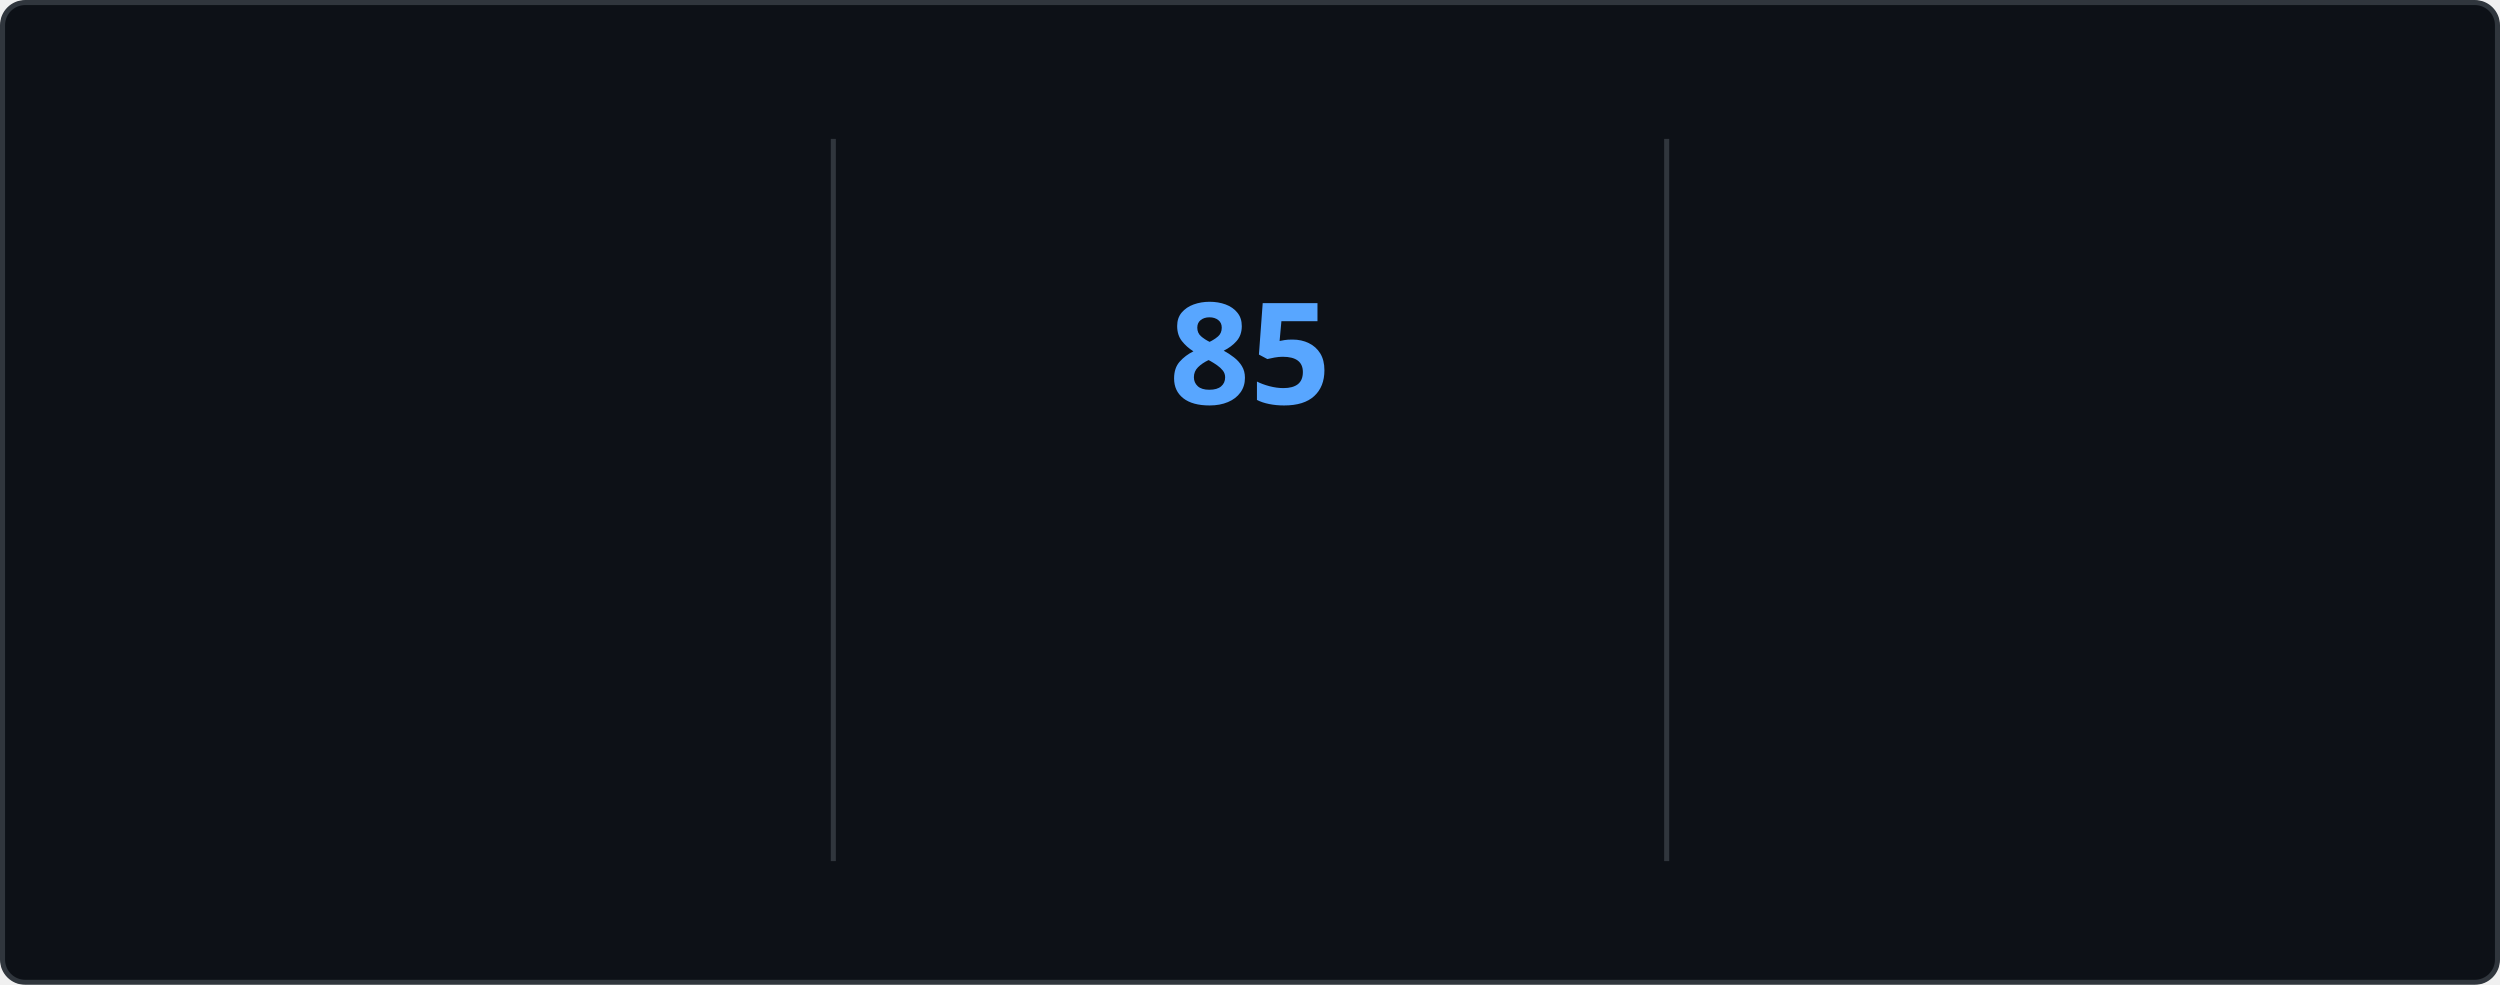
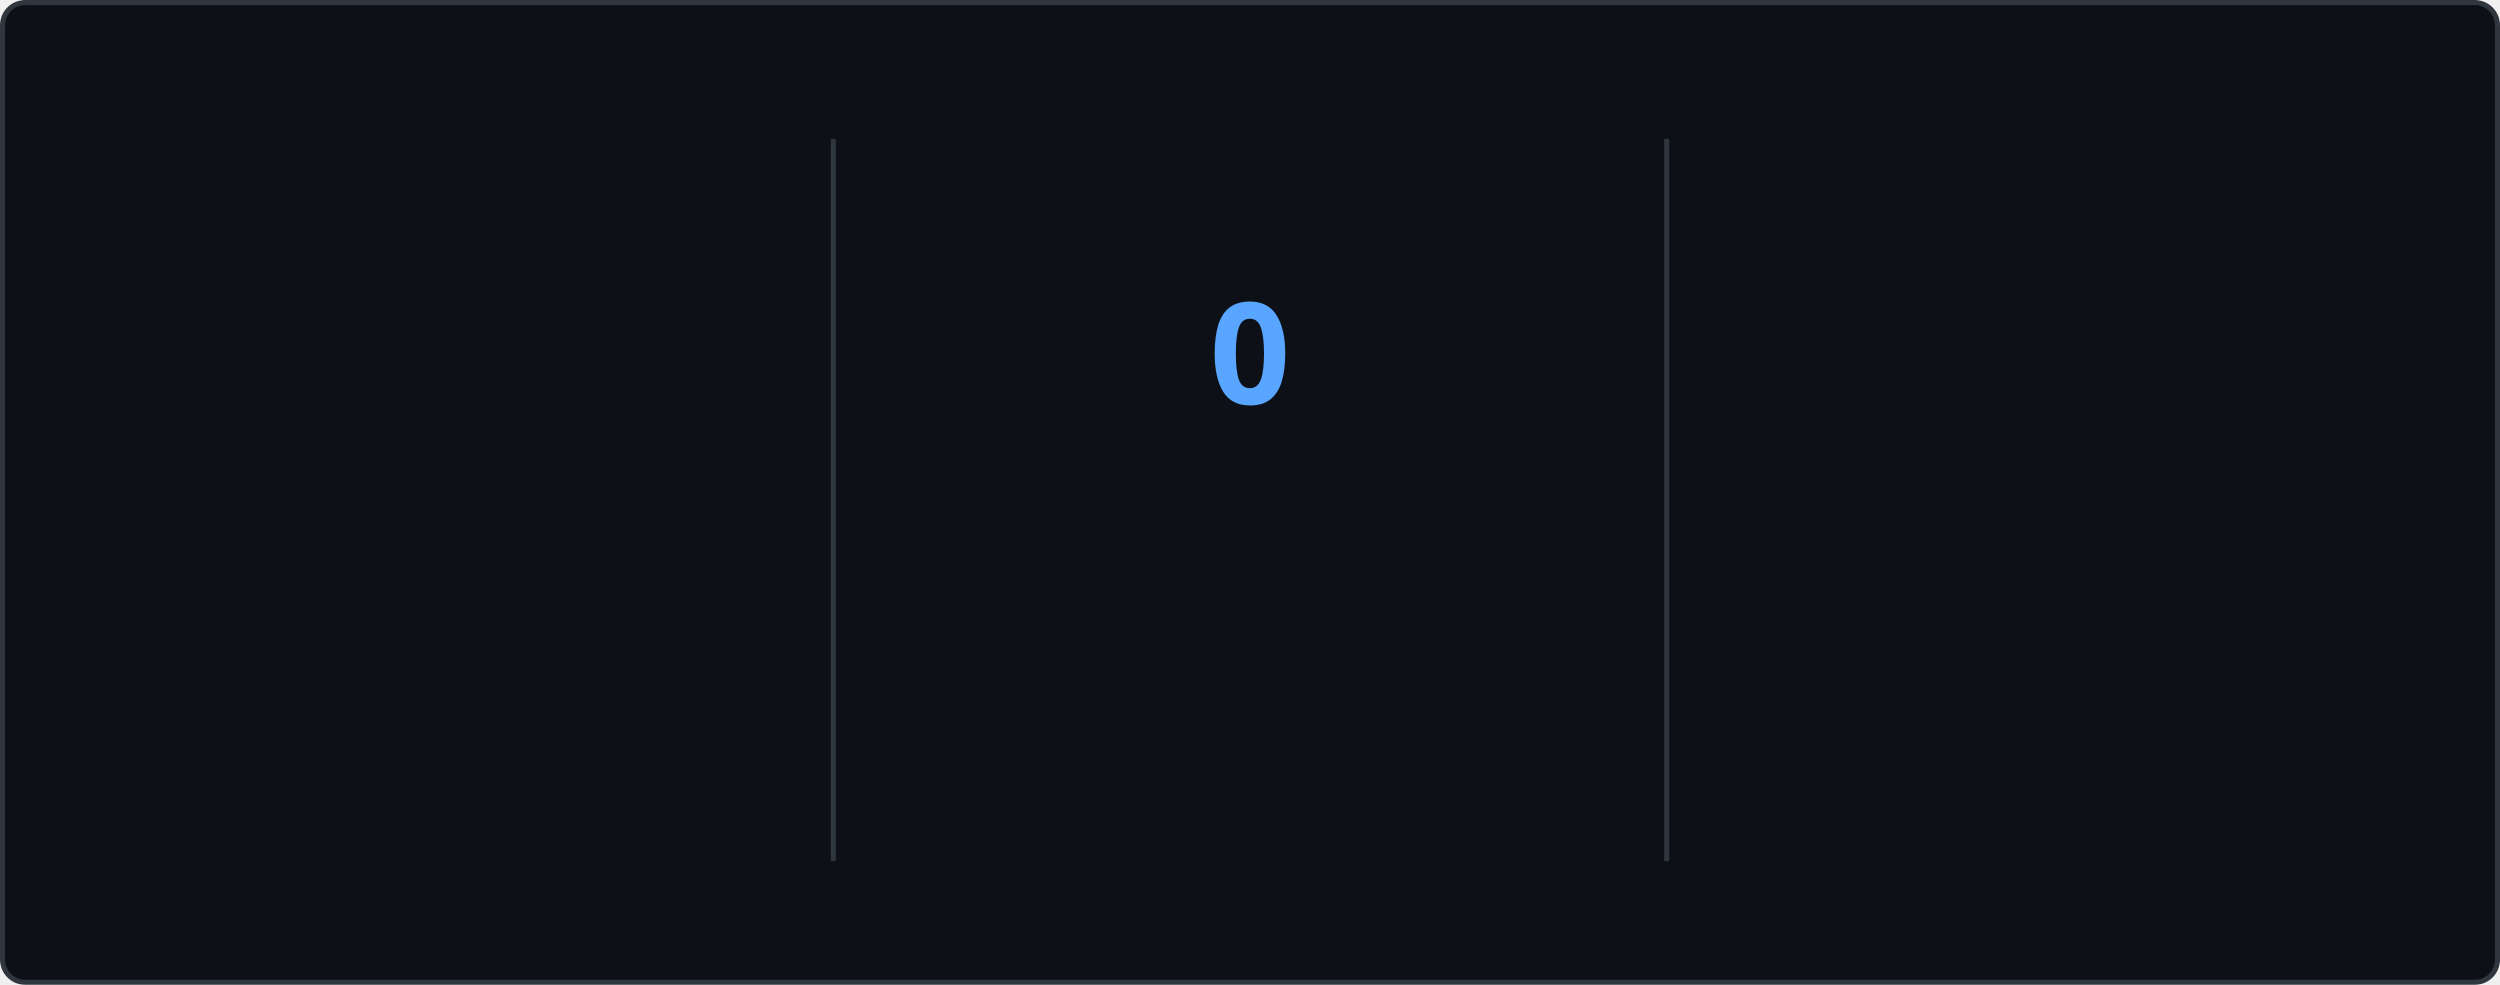
<svg xmlns="http://www.w3.org/2000/svg" style="isolation: isolate" viewBox="0 0 495 195" width="495px" height="195px" direction="ltr">
  <style>
    @keyframes currstreak {
      0% { font-size: 3px; opacity: 0.2; }
      80% { font-size: 34px; opacity: 1; }
      100% { font-size: 28px; opacity: 1; }
    }
    @keyframes fadein {
      0% { opacity: 0; }
      100% { opacity: 1; }
    }
    .big-number {
      font-family: "Segoe UI", Ubuntu, sans-serif;
      font-weight: 700;
      font-size: 28px;
      fill: #e6edf3;
    }
    .label {
      font-family: "Segoe UI", Ubuntu, sans-serif;
      font-weight: 400;
      font-size: 14px;
      fill: #e6edf3;
    }
    .range-text {
      font-family: "Segoe UI", Ubuntu, sans-serif;
      font-weight: 400;
      font-size: 12px;
      fill: #8b949e;
    }
    .current-streak-num {
      font-family: "Segoe UI", Ubuntu, sans-serif;
      font-weight: 700;
      font-size: 28px;
      fill: #58a6ff;
    }</style>
  <defs>
    <clipPath id="outer_rectangle">
      <rect width="495" height="195" rx="4.5" />
    </clipPath>
    <mask id="mask_out_ring_behind_fire">
      <rect width="495" height="195" fill="white" />
      <ellipse id="mask-ellipse" cx="247.5" cy="32" rx="13" ry="18" fill="black" />
    </mask>
  </defs>
  <g clip-path="url(#outer_rectangle)">
    <g style="isolation: isolate">
      <rect fill="#0d1117" rx="4.5" x="0.5" y="0.5" width="494" height="194" stroke="#30363d" />
    </g>
    <g style="isolation: isolate">
      <line x1="165" y1="28" x2="165" y2="170" vector-effect="non-scaling-stroke" stroke-width="1" stroke="#30363d" stroke-linejoin="miter" stroke-linecap="square" stroke-miterlimit="3" />
      <line x1="330" y1="28" x2="330" y2="170" vector-effect="non-scaling-stroke" stroke-width="1" stroke="#30363d" stroke-linejoin="miter" stroke-linecap="square" stroke-miterlimit="3" />
    </g>
    <g style="isolation: isolate">
      <g transform="translate(82.5, 48)">
        <text x="0" y="32" stroke-width="0" text-anchor="middle" class="big-number" style="opacity: 0; animation: fadein 0.5s linear forwards 0.6s">
            6.0K
          </text>
      </g>
      <g transform="translate(82.5, 84)">
        <text x="0" y="32" stroke-width="0" text-anchor="middle" class="label" style="opacity: 0; animation: fadein 0.5s linear forwards 0.7s">
            Total Contributions
          </text>
      </g>
      <g transform="translate(82.5, 114)">
        <text x="0" y="32" stroke-width="0" text-anchor="middle" class="range-text" style="opacity: 0; animation: fadein 0.5s linear forwards 0.8s">
            Oct 5 - Present
          </text>
      </g>
    </g>
    <g style="isolation: isolate">
      <g mask="url(#mask_out_ring_behind_fire)">
        <circle cx="247.5" cy="71" r="40" fill="none" stroke="#e6edf3" stroke-width="5" style="opacity: 0; animation: fadein 0.5s linear forwards 0.4s" />
      </g>
      <g transform="translate(247.5, 19.5)" stroke-opacity="0" style="opacity: 0; animation: fadein 0.5s linear forwards 0.6s">
        <path d="M -12 -0.5 L 15 -0.5 L 15 23.5 L -12 23.5 L -12 -0.5 Z" fill="none" />
        <path d="M 1.5 0.67 C 1.5 0.67 2.24 3.32 2.24 5.47 C 2.24 7.53 0.89 9.2 -1.17 9.2 C -3.23 9.2 -4.79 7.53 -4.79 5.47 L -4.76 5.11 C -6.78 7.51 -8 10.62 -8 13.99 C -8 18.41 -4.42 22 0 22 C 4.42 22 8 18.41 8 13.99 C 8 8.6 5.41 3.79 1.5 0.67 Z M -0.29 19 C -2.07 19 -3.51 17.6 -3.51 15.86 C -3.51 14.24 -2.46 13.1 -0.7 12.74 C 1.07 12.38 2.9 11.53 3.92 10.16 C 4.31 11.45 4.51 12.81 4.51 14.2 C 4.51 16.85 2.36 19 -0.29 19 Z" fill="#e6edf3" stroke-opacity="0" />
      </g>
      <g transform="translate(247.5, 48)">
        <text x="0" y="32" stroke-width="0" text-anchor="middle" class="current-streak-num" style="animation: currstreak 0.6s linear forwards">
-             85
+             0
          </text>
      </g>
      <g transform="translate(247.5, 108)">
        <text x="0" y="32" stroke-width="0" text-anchor="middle" class="label" style="opacity: 0; animation: fadein 0.5s linear forwards 0.9s">
            Current Streak
          </text>
      </g>
      <g transform="translate(247.5, 145)">
        <text x="0" y="21" stroke-width="0" text-anchor="middle" class="range-text" style="opacity: 0; animation: fadein 0.5s linear forwards 0.9s">
-             Jul 12 - Oct 4
+             0 days
          </text>
      </g>
    </g>
    <g style="isolation: isolate">
      <g transform="translate(412.5, 48)">
        <text x="0" y="32" stroke-width="0" text-anchor="middle" class="big-number" style="opacity: 0; animation: fadein 0.5s linear forwards 1.2s">
            85
          </text>
      </g>
      <g transform="translate(412.5, 84)">
        <text x="0" y="32" stroke-width="0" text-anchor="middle" class="label" style="opacity: 0; animation: fadein 0.5s linear forwards 1.3s">
            Longest Streak
          </text>
      </g>
      <g transform="translate(412.5, 114)">
        <text x="0" y="32" stroke-width="0" text-anchor="middle" class="range-text" style="opacity: 0; animation: fadein 0.5s linear forwards 1.4s">
            Jul 12 - Oct 4
          </text>
      </g>
    </g>
  </g>
</svg>
